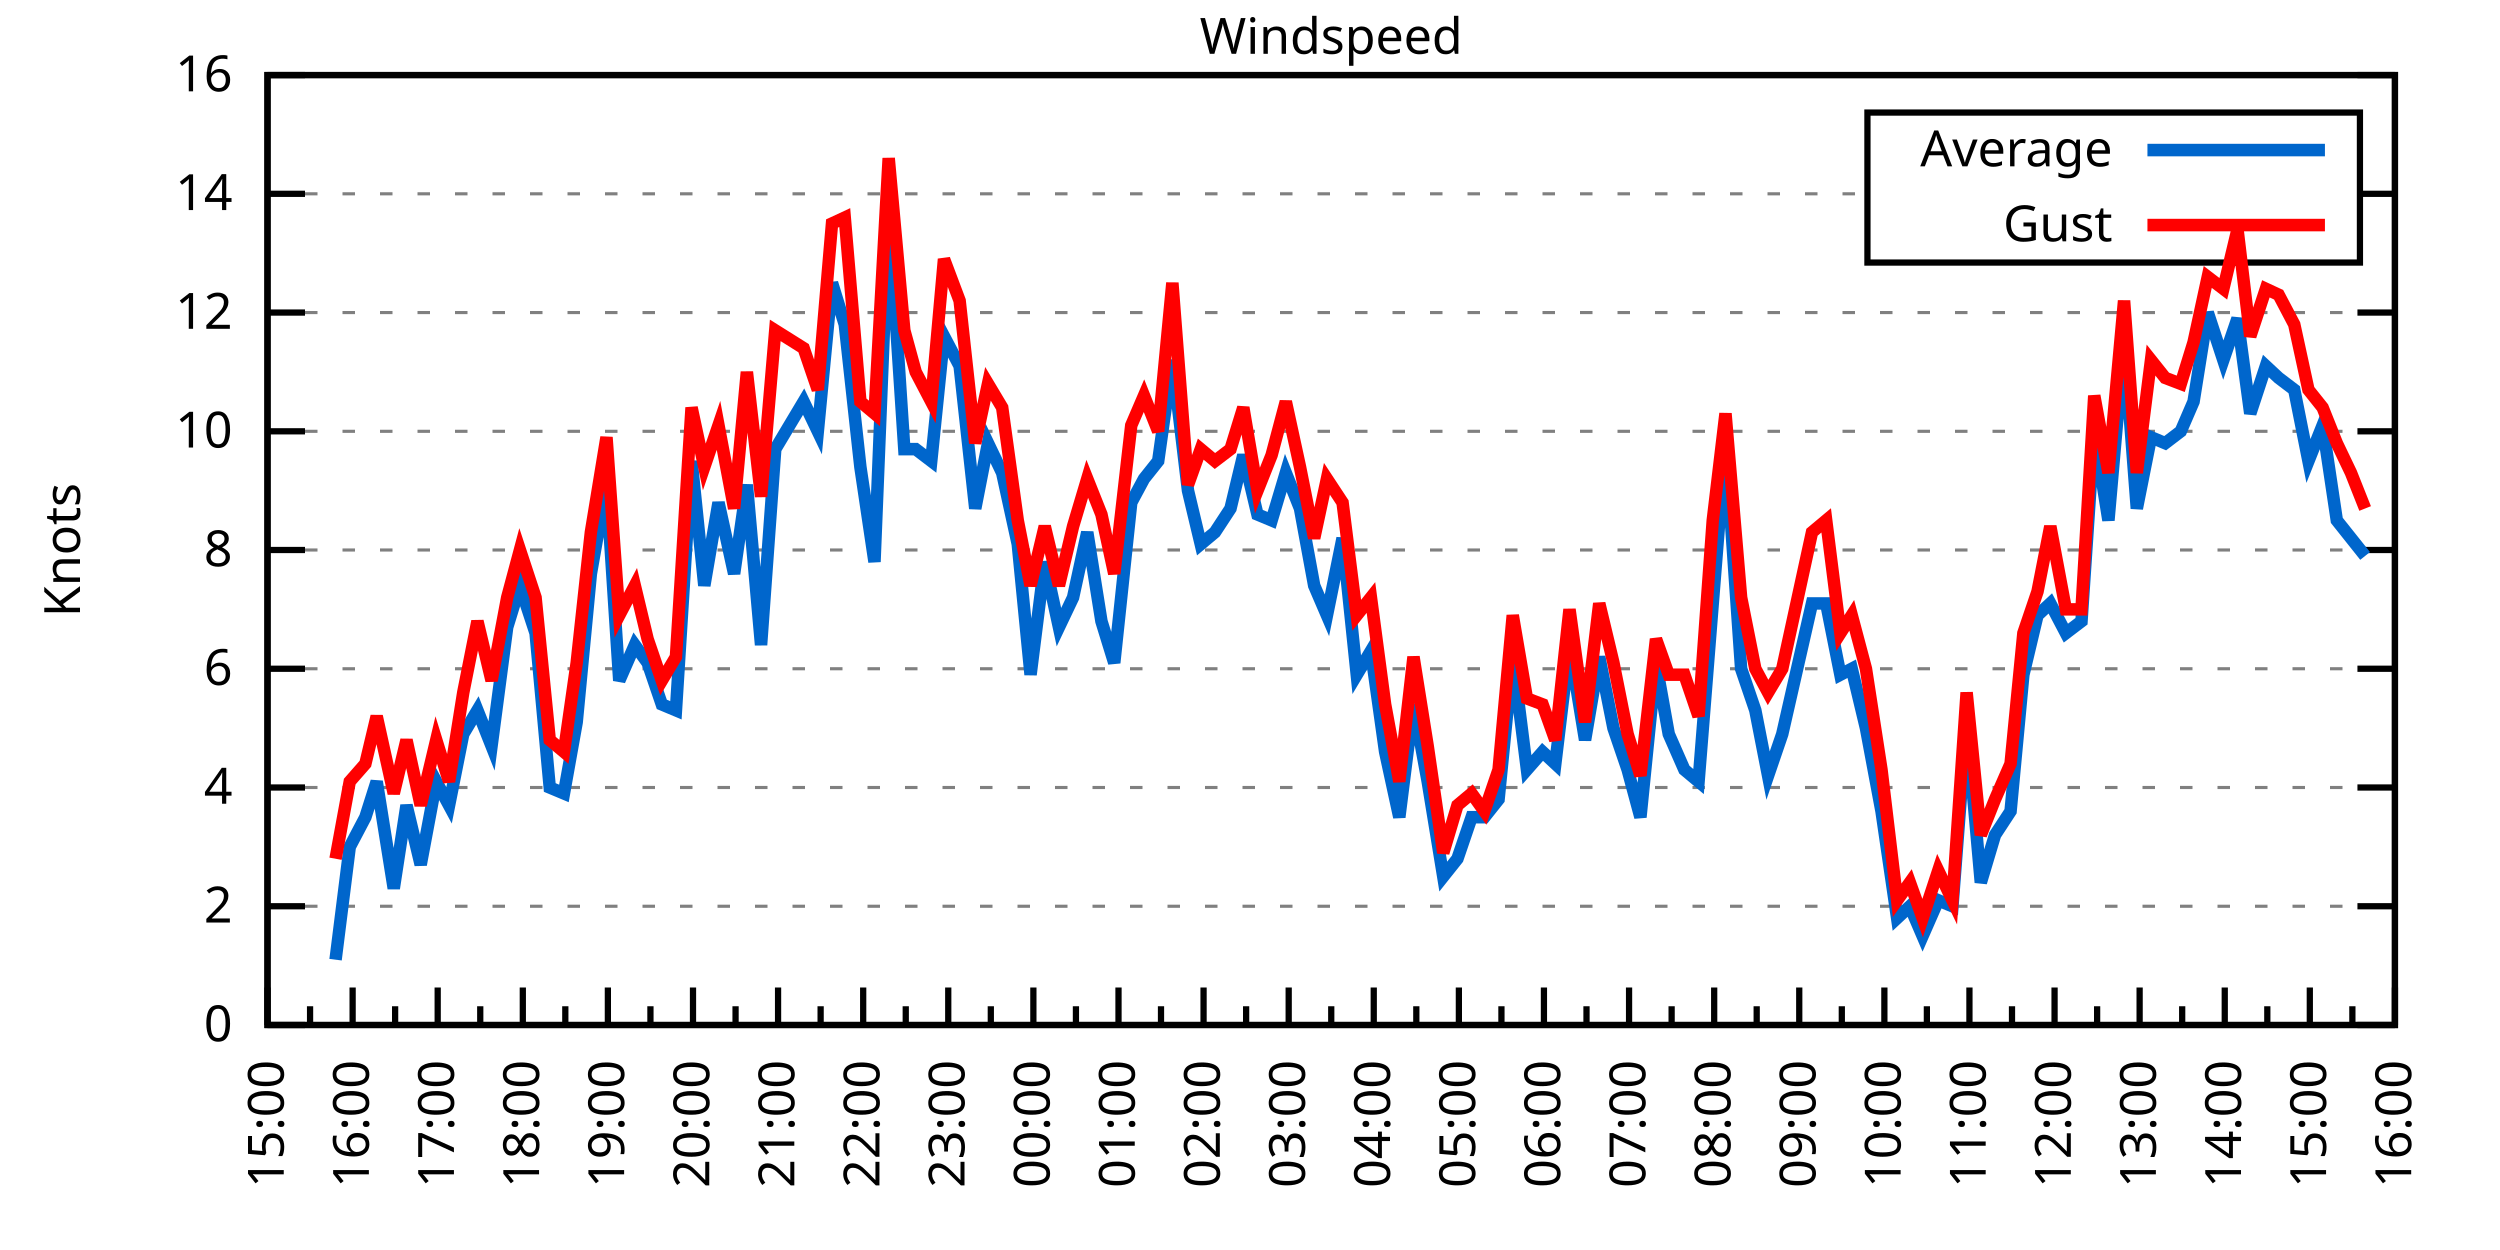
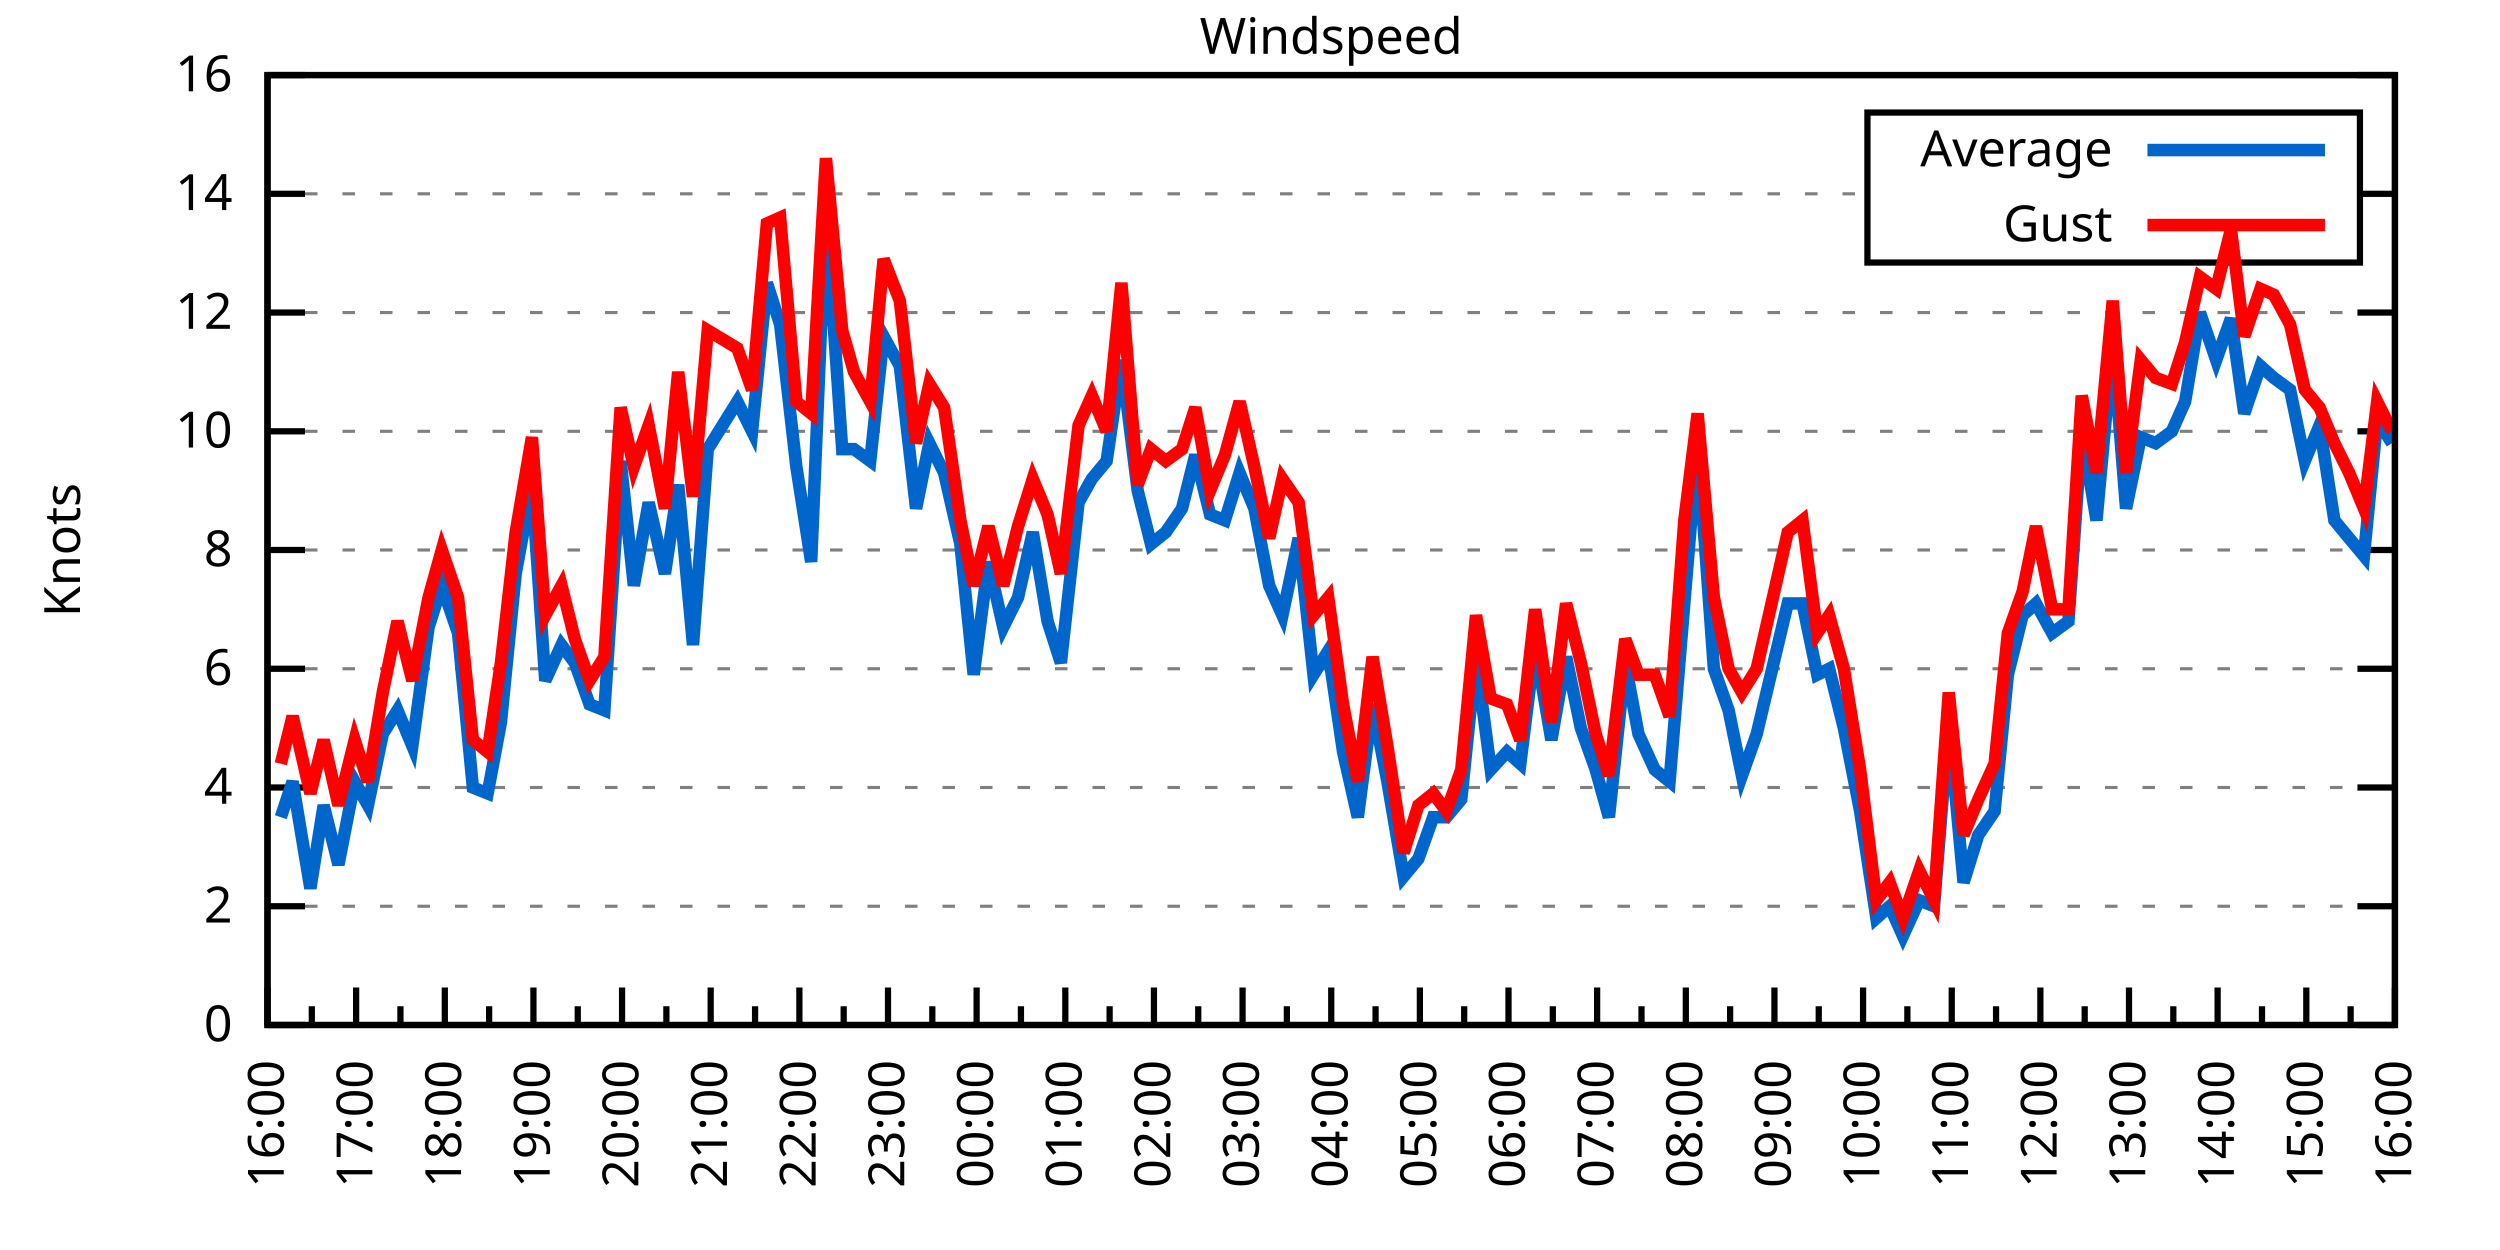
<svg xmlns="http://www.w3.org/2000/svg" xmlns:xlink="http://www.w3.org/1999/xlink" width="400" height="200" viewBox="0 0 400 200">
  <g id="gnuplot_canvas">
    <rect x="0" y="0" width="400" height="200" fill="none" />
    <defs>
      <circle id="gpDot" r="0.5" stroke-width="0.5" stroke="currentColor" />
      <path id="gpPt0" stroke-width="0.333" stroke="currentColor" d="M-1,0 h2 M0,-1 v2" />
      <path id="gpPt1" stroke-width="0.333" stroke="currentColor" d="M-1,-1 L1,1 M1,-1 L-1,1" />
      <path id="gpPt2" stroke-width="0.333" stroke="currentColor" d="M-1,0 L1,0 M0,-1 L0,1 M-1,-1 L1,1 M-1,1 L1,-1" />
      <rect id="gpPt3" stroke-width="0.333" stroke="currentColor" x="-1" y="-1" width="2" height="2" />
      <rect id="gpPt4" stroke-width="0.333" stroke="currentColor" fill="currentColor" x="-1" y="-1" width="2" height="2" />
      <circle id="gpPt5" stroke-width="0.333" stroke="currentColor" cx="0" cy="0" r="1" />
      <use xlink:href="#gpPt5" id="gpPt6" fill="currentColor" stroke="none" />
      <path id="gpPt7" stroke-width="0.333" stroke="currentColor" d="M0,-1.33 L-1.33,0.67 L1.33,0.67 z" />
      <use xlink:href="#gpPt7" id="gpPt8" fill="currentColor" stroke="none" />
      <use xlink:href="#gpPt7" id="gpPt9" stroke="currentColor" transform="rotate(180)" />
      <use xlink:href="#gpPt9" id="gpPt10" fill="currentColor" stroke="none" />
      <use xlink:href="#gpPt3" id="gpPt11" stroke="currentColor" transform="rotate(45)" />
      <use xlink:href="#gpPt11" id="gpPt12" fill="currentColor" stroke="none" />
      <path id="gpPt13" stroke-width="0.333" stroke="currentColor" d="M0,1.330 L1.265,0.411 L0.782,-1.067 L-0.782,-1.076 L-1.265,0.411 z" />
      <use xlink:href="#gpPt13" id="gpPt14" fill="currentColor" stroke="none" />
      <filter id="textbox" filterUnits="objectBoundingBox" x="0" y="0" height="1" width="1">
        <feFlood flood-color="white" flood-opacity="1" result="bgnd" />
        <feComposite in="SourceGraphic" in2="bgnd" operator="atop" />
      </filter>
      <filter id="greybox" filterUnits="objectBoundingBox" x="0" y="0" height="1" width="1">
        <feFlood flood-color="lightgrey" flood-opacity="1" result="grey" />
        <feComposite in="SourceGraphic" in2="grey" operator="atop" />
      </filter>
    </defs>
    <g fill="none" color="white" stroke="currentColor" stroke-width="1.00" stroke-linecap="butt" stroke-linejoin="miter">
</g>
    <g fill="none" color="black" stroke="currentColor" stroke-width="1.00" stroke-linecap="butt" stroke-linejoin="miter">
      <g stroke="none" shape-rendering="crispEdges">
        <polygon fill="rgb(255, 255, 255)" points="42.80,164.00 383.18,164.00 383.18,12.02 42.80,12.02 " />
      </g>
    </g>
    <g fill="none" color="black" stroke="currentColor" stroke-width="1.00" stroke-linecap="butt" stroke-linejoin="miter">
</g>
    <g fill="none" color="black" stroke="black" stroke-width="0.50" stroke-linecap="butt" stroke-linejoin="miter">
</g>
    <g fill="none" color="gray" stroke="currentColor" stroke-width="0.50" stroke-linecap="butt" stroke-linejoin="miter">
      <path stroke="gray" stroke-dasharray="2,4" class="gridline" d="M42.80,164.00 L383.19,164.00  " />
    </g>
    <g fill="none" color="gray" stroke="gray" stroke-width="1.00" stroke-linecap="butt" stroke-linejoin="miter">
</g>
    <g fill="none" color="black" stroke="currentColor" stroke-width="1.00" stroke-linecap="butt" stroke-linejoin="miter">
      <path stroke="black" d="M42.80,164.00 L48.80,164.00 M383.19,164.00 L377.19,164.00  " />
      <g transform="translate(37.20,166.60)" stroke="none" fill="black" font-family="Sans" font-size="8.00" text-anchor="end">
        <text>
          <tspan font-family="Sans"> 0</tspan>
        </text>
      </g>
    </g>
    <g fill="none" color="black" stroke="currentColor" stroke-width="1.00" stroke-linecap="butt" stroke-linejoin="miter">
</g>
    <g fill="none" color="black" stroke="black" stroke-width="0.50" stroke-linecap="butt" stroke-linejoin="miter">
</g>
    <g fill="none" color="gray" stroke="currentColor" stroke-width="0.50" stroke-linecap="butt" stroke-linejoin="miter">
      <path stroke="gray" stroke-dasharray="2,4" class="gridline" d="M42.80,145.00 L383.19,145.00  " />
    </g>
    <g fill="none" color="gray" stroke="gray" stroke-width="1.00" stroke-linecap="butt" stroke-linejoin="miter">
</g>
    <g fill="none" color="black" stroke="currentColor" stroke-width="1.00" stroke-linecap="butt" stroke-linejoin="miter">
      <path stroke="black" d="M42.80,145.00 L48.80,145.00 M383.19,145.00 L377.19,145.00  " />
      <g transform="translate(37.20,147.60)" stroke="none" fill="black" font-family="Sans" font-size="8.00" text-anchor="end">
        <text>
          <tspan font-family="Sans"> 2</tspan>
        </text>
      </g>
    </g>
    <g fill="none" color="black" stroke="currentColor" stroke-width="1.00" stroke-linecap="butt" stroke-linejoin="miter">
</g>
    <g fill="none" color="black" stroke="black" stroke-width="0.50" stroke-linecap="butt" stroke-linejoin="miter">
</g>
    <g fill="none" color="gray" stroke="currentColor" stroke-width="0.50" stroke-linecap="butt" stroke-linejoin="miter">
      <path stroke="gray" stroke-dasharray="2,4" class="gridline" d="M42.80,126.00 L383.19,126.00  " />
    </g>
    <g fill="none" color="gray" stroke="gray" stroke-width="1.00" stroke-linecap="butt" stroke-linejoin="miter">
</g>
    <g fill="none" color="black" stroke="currentColor" stroke-width="1.00" stroke-linecap="butt" stroke-linejoin="miter">
      <path stroke="black" d="M42.80,126.00 L48.80,126.00 M383.19,126.00 L377.19,126.00  " />
      <g transform="translate(37.20,128.60)" stroke="none" fill="black" font-family="Sans" font-size="8.00" text-anchor="end">
        <text>
          <tspan font-family="Sans"> 4</tspan>
        </text>
      </g>
    </g>
    <g fill="none" color="black" stroke="currentColor" stroke-width="1.00" stroke-linecap="butt" stroke-linejoin="miter">
</g>
    <g fill="none" color="black" stroke="black" stroke-width="0.50" stroke-linecap="butt" stroke-linejoin="miter">
</g>
    <g fill="none" color="gray" stroke="currentColor" stroke-width="0.50" stroke-linecap="butt" stroke-linejoin="miter">
      <path stroke="gray" stroke-dasharray="2,4" class="gridline" d="M42.80,107.00 L383.19,107.00  " />
    </g>
    <g fill="none" color="gray" stroke="gray" stroke-width="1.00" stroke-linecap="butt" stroke-linejoin="miter">
</g>
    <g fill="none" color="black" stroke="currentColor" stroke-width="1.00" stroke-linecap="butt" stroke-linejoin="miter">
      <path stroke="black" d="M42.80,107.00 L48.80,107.00 M383.19,107.00 L377.19,107.00  " />
      <g transform="translate(37.20,109.60)" stroke="none" fill="black" font-family="Sans" font-size="8.00" text-anchor="end">
        <text>
          <tspan font-family="Sans"> 6</tspan>
        </text>
      </g>
    </g>
    <g fill="none" color="black" stroke="currentColor" stroke-width="1.00" stroke-linecap="butt" stroke-linejoin="miter">
</g>
    <g fill="none" color="black" stroke="black" stroke-width="0.50" stroke-linecap="butt" stroke-linejoin="miter">
</g>
    <g fill="none" color="gray" stroke="currentColor" stroke-width="0.50" stroke-linecap="butt" stroke-linejoin="miter">
      <path stroke="gray" stroke-dasharray="2,4" class="gridline" d="M42.80,88.00 L383.19,88.00  " />
    </g>
    <g fill="none" color="gray" stroke="gray" stroke-width="1.00" stroke-linecap="butt" stroke-linejoin="miter">
</g>
    <g fill="none" color="black" stroke="currentColor" stroke-width="1.00" stroke-linecap="butt" stroke-linejoin="miter">
      <path stroke="black" d="M42.80,88.00 L48.80,88.00 M383.19,88.00 L377.19,88.00  " />
      <g transform="translate(37.20,90.60)" stroke="none" fill="black" font-family="Sans" font-size="8.00" text-anchor="end">
        <text>
          <tspan font-family="Sans"> 8</tspan>
        </text>
      </g>
    </g>
    <g fill="none" color="black" stroke="currentColor" stroke-width="1.00" stroke-linecap="butt" stroke-linejoin="miter">
</g>
    <g fill="none" color="black" stroke="black" stroke-width="0.50" stroke-linecap="butt" stroke-linejoin="miter">
</g>
    <g fill="none" color="gray" stroke="currentColor" stroke-width="0.50" stroke-linecap="butt" stroke-linejoin="miter">
      <path stroke="gray" stroke-dasharray="2,4" class="gridline" d="M42.80,69.01 L383.19,69.01  " />
    </g>
    <g fill="none" color="gray" stroke="gray" stroke-width="1.00" stroke-linecap="butt" stroke-linejoin="miter">
</g>
    <g fill="none" color="black" stroke="currentColor" stroke-width="1.00" stroke-linecap="butt" stroke-linejoin="miter">
      <path stroke="black" d="M42.80,69.01 L48.80,69.01 M383.19,69.01 L377.19,69.01  " />
      <g transform="translate(37.20,71.61)" stroke="none" fill="black" font-family="Sans" font-size="8.00" text-anchor="end">
        <text>
          <tspan font-family="Sans"> 10</tspan>
        </text>
      </g>
    </g>
    <g fill="none" color="black" stroke="currentColor" stroke-width="1.00" stroke-linecap="butt" stroke-linejoin="miter">
</g>
    <g fill="none" color="black" stroke="black" stroke-width="0.50" stroke-linecap="butt" stroke-linejoin="miter">
</g>
    <g fill="none" color="gray" stroke="currentColor" stroke-width="0.50" stroke-linecap="butt" stroke-linejoin="miter">
      <path stroke="gray" stroke-dasharray="2,4" class="gridline" d="M42.80,50.01 L383.19,50.01  " />
    </g>
    <g fill="none" color="gray" stroke="gray" stroke-width="1.00" stroke-linecap="butt" stroke-linejoin="miter">
</g>
    <g fill="none" color="black" stroke="currentColor" stroke-width="1.00" stroke-linecap="butt" stroke-linejoin="miter">
      <path stroke="black" d="M42.80,50.01 L48.80,50.01 M383.19,50.01 L377.19,50.01  " />
      <g transform="translate(37.20,52.61)" stroke="none" fill="black" font-family="Sans" font-size="8.00" text-anchor="end">
        <text>
          <tspan font-family="Sans"> 12</tspan>
        </text>
      </g>
    </g>
    <g fill="none" color="black" stroke="currentColor" stroke-width="1.00" stroke-linecap="butt" stroke-linejoin="miter">
</g>
    <g fill="none" color="black" stroke="black" stroke-width="0.50" stroke-linecap="butt" stroke-linejoin="miter">
</g>
    <g fill="none" color="gray" stroke="currentColor" stroke-width="0.50" stroke-linecap="butt" stroke-linejoin="miter">
      <path stroke="gray" stroke-dasharray="2,4" class="gridline" d="M42.80,31.01 L298.79,31.01 M377.59,31.01 L383.19,31.01  " />
    </g>
    <g fill="none" color="gray" stroke="gray" stroke-width="1.00" stroke-linecap="butt" stroke-linejoin="miter">
</g>
    <g fill="none" color="black" stroke="currentColor" stroke-width="1.00" stroke-linecap="butt" stroke-linejoin="miter">
      <path stroke="black" d="M42.80,31.01 L48.80,31.01 M383.19,31.01 L377.19,31.01  " />
      <g transform="translate(37.20,33.61)" stroke="none" fill="black" font-family="Sans" font-size="8.00" text-anchor="end">
        <text>
          <tspan font-family="Sans"> 14</tspan>
        </text>
      </g>
    </g>
    <g fill="none" color="black" stroke="currentColor" stroke-width="1.00" stroke-linecap="butt" stroke-linejoin="miter">
</g>
    <g fill="none" color="black" stroke="black" stroke-width="0.50" stroke-linecap="butt" stroke-linejoin="miter">
</g>
    <g fill="none" color="gray" stroke="currentColor" stroke-width="0.50" stroke-linecap="butt" stroke-linejoin="miter">
      <path stroke="gray" stroke-dasharray="2,4" class="gridline" d="M42.80,12.01 L383.19,12.01  " />
    </g>
    <g fill="none" color="gray" stroke="gray" stroke-width="1.00" stroke-linecap="butt" stroke-linejoin="miter">
</g>
    <g fill="none" color="black" stroke="currentColor" stroke-width="1.00" stroke-linecap="butt" stroke-linejoin="miter">
      <path stroke="black" d="M42.80,12.01 L48.80,12.01 M383.19,12.01 L377.19,12.01  " />
      <g transform="translate(37.20,14.61)" stroke="none" fill="black" font-family="Sans" font-size="8.00" text-anchor="end">
        <text>
          <tspan font-family="Sans"> 16</tspan>
        </text>
      </g>
    </g>
    <g fill="none" color="black" stroke="currentColor" stroke-width="1.00" stroke-linecap="butt" stroke-linejoin="miter">
      <path stroke="black" d="M42.80,164.00 L42.80,158.00  " />
      <g transform="translate(45.40,169.60) rotate(270)" stroke="none" fill="black" font-family="Sans" font-size="8.00" text-anchor="end">
        <text>
+           <tspan font-family="Sans">16:00</tspan>
+         </text>
+       </g>
+     </g>
+     <g fill="none" color="black" stroke="currentColor" stroke-width="1.00" stroke-linecap="butt" stroke-linejoin="miter">
+       <path stroke="black" d="M49.89,164.00 L49.89,161.00 M56.98,164.00 L56.98,158.00  " />
+       <g transform="translate(59.58,169.60) rotate(270)" stroke="none" fill="black" font-family="Sans" font-size="8.00" text-anchor="end">
+         <text>
+           <tspan font-family="Sans">17:00</tspan>
+         </text>
+       </g>
+     </g>
+     <g fill="none" color="black" stroke="currentColor" stroke-width="1.00" stroke-linecap="butt" stroke-linejoin="miter">
+       <path stroke="black" d="M64.07,164.00 L64.07,161.00 M71.17,164.00 L71.17,158.00  " />
+       <g transform="translate(73.77,169.60) rotate(270)" stroke="none" fill="black" font-family="Sans" font-size="8.00" text-anchor="end">
+         <text>
+           <tspan font-family="Sans">18:00</tspan>
+         </text>
+       </g>
+     </g>
+     <g fill="none" color="black" stroke="currentColor" stroke-width="1.00" stroke-linecap="butt" stroke-linejoin="miter">
+       <path stroke="black" d="M78.26,164.00 L78.26,161.00 M85.35,164.00 L85.35,158.00  " />
+       <g transform="translate(87.95,169.60) rotate(270)" stroke="none" fill="black" font-family="Sans" font-size="8.00" text-anchor="end">
+         <text>
+           <tspan font-family="Sans">19:00</tspan>
+         </text>
+       </g>
+     </g>
+     <g fill="none" color="black" stroke="currentColor" stroke-width="1.00" stroke-linecap="butt" stroke-linejoin="miter">
+       <path stroke="black" d="M92.44,164.00 L92.44,161.00 M99.53,164.00 L99.53,158.00  " />
+       <g transform="translate(102.13,169.60) rotate(270)" stroke="none" fill="black" font-family="Sans" font-size="8.00" text-anchor="end">
+         <text>
+           <tspan font-family="Sans">20:00</tspan>
+         </text>
+       </g>
+     </g>
+     <g fill="none" color="black" stroke="currentColor" stroke-width="1.00" stroke-linecap="butt" stroke-linejoin="miter">
+       <path stroke="black" d="M106.62,164.00 L106.62,161.00 M113.71,164.00 L113.71,158.00  " />
+       <g transform="translate(116.31,169.60) rotate(270)" stroke="none" fill="black" font-family="Sans" font-size="8.00" text-anchor="end">
+         <text>
+           <tspan font-family="Sans">21:00</tspan>
+         </text>
+       </g>
+     </g>
+     <g fill="none" color="black" stroke="currentColor" stroke-width="1.00" stroke-linecap="butt" stroke-linejoin="miter">
+       <path stroke="black" d="M120.81,164.00 L120.81,161.00 M127.90,164.00 L127.90,158.00  " />
+       <g transform="translate(130.50,169.60) rotate(270)" stroke="none" fill="black" font-family="Sans" font-size="8.00" text-anchor="end">
+         <text>
+           <tspan font-family="Sans">22:00</tspan>
+         </text>
+       </g>
+     </g>
+     <g fill="none" color="black" stroke="currentColor" stroke-width="1.00" stroke-linecap="butt" stroke-linejoin="miter">
+       <path stroke="black" d="M134.99,164.00 L134.99,161.00 M142.08,164.00 L142.08,158.00  " />
+       <g transform="translate(144.68,169.60) rotate(270)" stroke="none" fill="black" font-family="Sans" font-size="8.00" text-anchor="end">
+         <text>
+           <tspan font-family="Sans">23:00</tspan>
+         </text>
+       </g>
+     </g>
+     <g fill="none" color="black" stroke="currentColor" stroke-width="1.00" stroke-linecap="butt" stroke-linejoin="miter">
+       <path stroke="black" d="M149.17,164.00 L149.17,161.00 M156.26,164.00 L156.26,158.00  " />
+       <g transform="translate(158.86,169.60) rotate(270)" stroke="none" fill="black" font-family="Sans" font-size="8.00" text-anchor="end">
+         <text>
+           <tspan font-family="Sans">00:00</tspan>
+         </text>
+       </g>
+     </g>
+     <g fill="none" color="black" stroke="currentColor" stroke-width="1.00" stroke-linecap="butt" stroke-linejoin="miter">
+       <path stroke="black" d="M163.35,164.00 L163.35,161.00 M170.45,164.00 L170.45,158.00  " />
+       <g transform="translate(173.05,169.60) rotate(270)" stroke="none" fill="black" font-family="Sans" font-size="8.00" text-anchor="end">
+         <text>
+           <tspan font-family="Sans">01:00</tspan>
+         </text>
+       </g>
+     </g>
+     <g fill="none" color="black" stroke="currentColor" stroke-width="1.00" stroke-linecap="butt" stroke-linejoin="miter">
+       <path stroke="black" d="M177.54,164.00 L177.54,161.00 M184.63,164.00 L184.63,158.00  " />
+       <g transform="translate(187.23,169.60) rotate(270)" stroke="none" fill="black" font-family="Sans" font-size="8.00" text-anchor="end">
+         <text>
+           <tspan font-family="Sans">02:00</tspan>
+         </text>
+       </g>
+     </g>
+     <g fill="none" color="black" stroke="currentColor" stroke-width="1.00" stroke-linecap="butt" stroke-linejoin="miter">
+       <path stroke="black" d="M191.72,164.00 L191.72,161.00 M198.81,164.00 L198.81,158.00  " />
+       <g transform="translate(201.41,169.60) rotate(270)" stroke="none" fill="black" font-family="Sans" font-size="8.00" text-anchor="end">
+         <text>
+           <tspan font-family="Sans">03:00</tspan>
+         </text>
+       </g>
+     </g>
+     <g fill="none" color="black" stroke="currentColor" stroke-width="1.00" stroke-linecap="butt" stroke-linejoin="miter">
+       <path stroke="black" d="M205.90,164.00 L205.90,161.00 M213.00,164.00 L213.00,158.00  " />
+       <g transform="translate(215.60,169.60) rotate(270)" stroke="none" fill="black" font-family="Sans" font-size="8.00" text-anchor="end">
+         <text>
+           <tspan font-family="Sans">04:00</tspan>
+         </text>
+       </g>
+     </g>
+     <g fill="none" color="black" stroke="currentColor" stroke-width="1.00" stroke-linecap="butt" stroke-linejoin="miter">
+       <path stroke="black" d="M220.09,164.00 L220.09,161.00 M227.18,164.00 L227.18,158.00  " />
+       <g transform="translate(229.78,169.60) rotate(270)" stroke="none" fill="black" font-family="Sans" font-size="8.00" text-anchor="end">
+         <text>
+           <tspan font-family="Sans">05:00</tspan>
+         </text>
+       </g>
+     </g>
+     <g fill="none" color="black" stroke="currentColor" stroke-width="1.00" stroke-linecap="butt" stroke-linejoin="miter">
+       <path stroke="black" d="M234.27,164.00 L234.27,161.00 M241.36,164.00 L241.36,158.00  " />
+       <g transform="translate(243.96,169.60) rotate(270)" stroke="none" fill="black" font-family="Sans" font-size="8.00" text-anchor="end">
+         <text>
+           <tspan font-family="Sans">06:00</tspan>
+         </text>
+       </g>
+     </g>
+     <g fill="none" color="black" stroke="currentColor" stroke-width="1.00" stroke-linecap="butt" stroke-linejoin="miter">
+       <path stroke="black" d="M248.45,164.00 L248.45,161.00 M255.54,164.00 L255.54,158.00  " />
+       <g transform="translate(258.14,169.60) rotate(270)" stroke="none" fill="black" font-family="Sans" font-size="8.00" text-anchor="end">
+         <text>
+           <tspan font-family="Sans">07:00</tspan>
+         </text>
+       </g>
+     </g>
+     <g fill="none" color="black" stroke="currentColor" stroke-width="1.00" stroke-linecap="butt" stroke-linejoin="miter">
+       <path stroke="black" d="M262.64,164.00 L262.64,161.00 M269.73,164.00 L269.73,158.00  " />
+       <g transform="translate(272.33,169.60) rotate(270)" stroke="none" fill="black" font-family="Sans" font-size="8.00" text-anchor="end">
+         <text>
+           <tspan font-family="Sans">08:00</tspan>
+         </text>
+       </g>
+     </g>
+     <g fill="none" color="black" stroke="currentColor" stroke-width="1.00" stroke-linecap="butt" stroke-linejoin="miter">
+       <path stroke="black" d="M276.82,164.00 L276.82,161.00 M283.91,164.00 L283.91,158.00  " />
+       <g transform="translate(286.51,169.60) rotate(270)" stroke="none" fill="black" font-family="Sans" font-size="8.00" text-anchor="end">
+         <text>
+           <tspan font-family="Sans">09:00</tspan>
+         </text>
+       </g>
+     </g>
+     <g fill="none" color="black" stroke="currentColor" stroke-width="1.00" stroke-linecap="butt" stroke-linejoin="miter">
+       <path stroke="black" d="M291.00,164.00 L291.00,161.00 M298.09,164.00 L298.09,158.00  " />
+       <g transform="translate(300.69,169.60) rotate(270)" stroke="none" fill="black" font-family="Sans" font-size="8.00" text-anchor="end">
+         <text>
+           <tspan font-family="Sans">10:00</tspan>
+         </text>
+       </g>
+     </g>
+     <g fill="none" color="black" stroke="currentColor" stroke-width="1.00" stroke-linecap="butt" stroke-linejoin="miter">
+       <path stroke="black" d="M305.18,164.00 L305.18,161.00 M312.28,164.00 L312.28,158.00  " />
+       <g transform="translate(314.88,169.60) rotate(270)" stroke="none" fill="black" font-family="Sans" font-size="8.00" text-anchor="end">
+         <text>
+           <tspan font-family="Sans">11:00</tspan>
+         </text>
+       </g>
+     </g>
+     <g fill="none" color="black" stroke="currentColor" stroke-width="1.00" stroke-linecap="butt" stroke-linejoin="miter">
+       <path stroke="black" d="M319.37,164.00 L319.37,161.00 M326.46,164.00 L326.46,158.00  " />
+       <g transform="translate(329.06,169.60) rotate(270)" stroke="none" fill="black" font-family="Sans" font-size="8.00" text-anchor="end">
+         <text>
+           <tspan font-family="Sans">12:00</tspan>
+         </text>
+       </g>
+     </g>
+     <g fill="none" color="black" stroke="currentColor" stroke-width="1.00" stroke-linecap="butt" stroke-linejoin="miter">
+       <path stroke="black" d="M333.55,164.00 L333.55,161.00 M340.64,164.00 L340.64,158.00  " />
+       <g transform="translate(343.24,169.60) rotate(270)" stroke="none" fill="black" font-family="Sans" font-size="8.00" text-anchor="end">
+         <text>
+           <tspan font-family="Sans">13:00</tspan>
+         </text>
+       </g>
+     </g>
+     <g fill="none" color="black" stroke="currentColor" stroke-width="1.00" stroke-linecap="butt" stroke-linejoin="miter">
+       <path stroke="black" d="M347.73,164.00 L347.73,161.00 M354.82,164.00 L354.82,158.00  " />
+       <g transform="translate(357.42,169.60) rotate(270)" stroke="none" fill="black" font-family="Sans" font-size="8.00" text-anchor="end">
+         <text>
+           <tspan font-family="Sans">14:00</tspan>
+         </text>
+       </g>
+     </g>
+     <g fill="none" color="black" stroke="currentColor" stroke-width="1.00" stroke-linecap="butt" stroke-linejoin="miter">
+       <path stroke="black" d="M361.92,164.00 L361.92,161.00 M369.01,164.00 L369.01,158.00  " />
+       <g transform="translate(371.61,169.60) rotate(270)" stroke="none" fill="black" font-family="Sans" font-size="8.00" text-anchor="end">
+         <text>
          <tspan font-family="Sans">15:00</tspan>
        </text>
      </g>
    </g>
    <g fill="none" color="black" stroke="currentColor" stroke-width="1.00" stroke-linecap="butt" stroke-linejoin="miter">
-       <path stroke="black" d="M49.61,164.00 L49.61,161.00 M56.42,164.00 L56.42,158.00  " />
-       <g transform="translate(59.02,169.60) rotate(270)" stroke="none" fill="black" font-family="Sans" font-size="8.00" text-anchor="end">
-         <text>
-           <tspan font-family="Sans">16:00</tspan>
-         </text>
-       </g>
-     </g>
-     <g fill="none" color="black" stroke="currentColor" stroke-width="1.00" stroke-linecap="butt" stroke-linejoin="miter">
-       <path stroke="black" d="M63.22,164.00 L63.22,161.00 M70.03,164.00 L70.03,158.00  " />
-       <g transform="translate(72.63,169.60) rotate(270)" stroke="none" fill="black" font-family="Sans" font-size="8.00" text-anchor="end">
-         <text>
-           <tspan font-family="Sans">17:00</tspan>
-         </text>
-       </g>
-     </g>
-     <g fill="none" color="black" stroke="currentColor" stroke-width="1.00" stroke-linecap="butt" stroke-linejoin="miter">
-       <path stroke="black" d="M76.84,164.00 L76.84,161.00 M83.65,164.00 L83.65,158.00  " />
-       <g transform="translate(86.25,169.60) rotate(270)" stroke="none" fill="black" font-family="Sans" font-size="8.00" text-anchor="end">
-         <text>
-           <tspan font-family="Sans">18:00</tspan>
-         </text>
-       </g>
-     </g>
-     <g fill="none" color="black" stroke="currentColor" stroke-width="1.00" stroke-linecap="butt" stroke-linejoin="miter">
-       <path stroke="black" d="M90.45,164.00 L90.45,161.00 M97.26,164.00 L97.26,158.00  " />
-       <g transform="translate(99.86,169.60) rotate(270)" stroke="none" fill="black" font-family="Sans" font-size="8.00" text-anchor="end">
-         <text>
-           <tspan font-family="Sans">19:00</tspan>
-         </text>
-       </g>
-     </g>
-     <g fill="none" color="black" stroke="currentColor" stroke-width="1.00" stroke-linecap="butt" stroke-linejoin="miter">
-       <path stroke="black" d="M104.07,164.00 L104.07,161.00 M110.88,164.00 L110.88,158.00  " />
-       <g transform="translate(113.48,169.60) rotate(270)" stroke="none" fill="black" font-family="Sans" font-size="8.00" text-anchor="end">
-         <text>
-           <tspan font-family="Sans">20:00</tspan>
-         </text>
-       </g>
-     </g>
-     <g fill="none" color="black" stroke="currentColor" stroke-width="1.00" stroke-linecap="butt" stroke-linejoin="miter">
-       <path stroke="black" d="M117.69,164.00 L117.69,161.00 M124.49,164.00 L124.49,158.00  " />
-       <g transform="translate(127.09,169.60) rotate(270)" stroke="none" fill="black" font-family="Sans" font-size="8.00" text-anchor="end">
-         <text>
-           <tspan font-family="Sans">21:00</tspan>
-         </text>
-       </g>
-     </g>
-     <g fill="none" color="black" stroke="currentColor" stroke-width="1.00" stroke-linecap="butt" stroke-linejoin="miter">
-       <path stroke="black" d="M131.30,164.00 L131.30,161.00 M138.11,164.00 L138.11,158.00  " />
-       <g transform="translate(140.71,169.60) rotate(270)" stroke="none" fill="black" font-family="Sans" font-size="8.00" text-anchor="end">
-         <text>
-           <tspan font-family="Sans">22:00</tspan>
-         </text>
-       </g>
-     </g>
-     <g fill="none" color="black" stroke="currentColor" stroke-width="1.00" stroke-linecap="butt" stroke-linejoin="miter">
-       <path stroke="black" d="M144.92,164.00 L144.92,161.00 M151.72,164.00 L151.72,158.00  " />
-       <g transform="translate(154.32,169.60) rotate(270)" stroke="none" fill="black" font-family="Sans" font-size="8.00" text-anchor="end">
-         <text>
-           <tspan font-family="Sans">23:00</tspan>
-         </text>
-       </g>
-     </g>
-     <g fill="none" color="black" stroke="currentColor" stroke-width="1.00" stroke-linecap="butt" stroke-linejoin="miter">
-       <path stroke="black" d="M158.53,164.00 L158.53,161.00 M165.34,164.00 L165.34,158.00  " />
-       <g transform="translate(167.94,169.60) rotate(270)" stroke="none" fill="black" font-family="Sans" font-size="8.00" text-anchor="end">
-         <text>
-           <tspan font-family="Sans">00:00</tspan>
-         </text>
-       </g>
-     </g>
-     <g fill="none" color="black" stroke="currentColor" stroke-width="1.00" stroke-linecap="butt" stroke-linejoin="miter">
-       <path stroke="black" d="M172.15,164.00 L172.15,161.00 M178.96,164.00 L178.96,158.00  " />
-       <g transform="translate(181.56,169.60) rotate(270)" stroke="none" fill="black" font-family="Sans" font-size="8.00" text-anchor="end">
-         <text>
-           <tspan font-family="Sans">01:00</tspan>
-         </text>
-       </g>
-     </g>
-     <g fill="none" color="black" stroke="currentColor" stroke-width="1.00" stroke-linecap="butt" stroke-linejoin="miter">
-       <path stroke="black" d="M185.76,164.00 L185.76,161.00 M192.57,164.00 L192.57,158.00  " />
-       <g transform="translate(195.17,169.60) rotate(270)" stroke="none" fill="black" font-family="Sans" font-size="8.00" text-anchor="end">
-         <text>
-           <tspan font-family="Sans">02:00</tspan>
-         </text>
-       </g>
-     </g>
-     <g fill="none" color="black" stroke="currentColor" stroke-width="1.00" stroke-linecap="butt" stroke-linejoin="miter">
-       <path stroke="black" d="M199.38,164.00 L199.38,161.00 M206.19,164.00 L206.19,158.00  " />
-       <g transform="translate(208.79,169.60) rotate(270)" stroke="none" fill="black" font-family="Sans" font-size="8.00" text-anchor="end">
-         <text>
-           <tspan font-family="Sans">03:00</tspan>
-         </text>
-       </g>
-     </g>
-     <g fill="none" color="black" stroke="currentColor" stroke-width="1.00" stroke-linecap="butt" stroke-linejoin="miter">
-       <path stroke="black" d="M213.00,164.00 L213.00,161.00 M219.80,164.00 L219.80,158.00  " />
-       <g transform="translate(222.40,169.60) rotate(270)" stroke="none" fill="black" font-family="Sans" font-size="8.00" text-anchor="end">
-         <text>
-           <tspan font-family="Sans">04:00</tspan>
-         </text>
-       </g>
-     </g>
-     <g fill="none" color="black" stroke="currentColor" stroke-width="1.00" stroke-linecap="butt" stroke-linejoin="miter">
-       <path stroke="black" d="M226.61,164.00 L226.61,161.00 M233.42,164.00 L233.42,158.00  " />
-       <g transform="translate(236.02,169.60) rotate(270)" stroke="none" fill="black" font-family="Sans" font-size="8.00" text-anchor="end">
-         <text>
-           <tspan font-family="Sans">05:00</tspan>
-         </text>
-       </g>
-     </g>
-     <g fill="none" color="black" stroke="currentColor" stroke-width="1.00" stroke-linecap="butt" stroke-linejoin="miter">
-       <path stroke="black" d="M240.23,164.00 L240.23,161.00 M247.03,164.00 L247.03,158.00  " />
-       <g transform="translate(249.63,169.60) rotate(270)" stroke="none" fill="black" font-family="Sans" font-size="8.00" text-anchor="end">
-         <text>
-           <tspan font-family="Sans">06:00</tspan>
-         </text>
-       </g>
-     </g>
-     <g fill="none" color="black" stroke="currentColor" stroke-width="1.00" stroke-linecap="butt" stroke-linejoin="miter">
-       <path stroke="black" d="M253.84,164.00 L253.84,161.00 M260.65,164.00 L260.65,158.00  " />
-       <g transform="translate(263.25,169.60) rotate(270)" stroke="none" fill="black" font-family="Sans" font-size="8.00" text-anchor="end">
-         <text>
-           <tspan font-family="Sans">07:00</tspan>
-         </text>
-       </g>
-     </g>
-     <g fill="none" color="black" stroke="currentColor" stroke-width="1.00" stroke-linecap="butt" stroke-linejoin="miter">
-       <path stroke="black" d="M267.46,164.00 L267.46,161.00 M274.27,164.00 L274.27,158.00  " />
-       <g transform="translate(276.87,169.60) rotate(270)" stroke="none" fill="black" font-family="Sans" font-size="8.00" text-anchor="end">
-         <text>
-           <tspan font-family="Sans">08:00</tspan>
-         </text>
-       </g>
-     </g>
-     <g fill="none" color="black" stroke="currentColor" stroke-width="1.00" stroke-linecap="butt" stroke-linejoin="miter">
-       <path stroke="black" d="M281.07,164.00 L281.07,161.00 M287.88,164.00 L287.88,158.00  " />
-       <g transform="translate(290.48,169.60) rotate(270)" stroke="none" fill="black" font-family="Sans" font-size="8.00" text-anchor="end">
-         <text>
-           <tspan font-family="Sans">09:00</tspan>
-         </text>
-       </g>
-     </g>
-     <g fill="none" color="black" stroke="currentColor" stroke-width="1.00" stroke-linecap="butt" stroke-linejoin="miter">
-       <path stroke="black" d="M294.69,164.00 L294.69,161.00 M301.50,164.00 L301.50,158.00  " />
-       <g transform="translate(304.10,169.60) rotate(270)" stroke="none" fill="black" font-family="Sans" font-size="8.00" text-anchor="end">
-         <text>
-           <tspan font-family="Sans">10:00</tspan>
-         </text>
-       </g>
-     </g>
-     <g fill="none" color="black" stroke="currentColor" stroke-width="1.00" stroke-linecap="butt" stroke-linejoin="miter">
-       <path stroke="black" d="M308.30,164.00 L308.30,161.00 M315.11,164.00 L315.11,158.00  " />
-       <g transform="translate(317.71,169.60) rotate(270)" stroke="none" fill="black" font-family="Sans" font-size="8.00" text-anchor="end">
-         <text>
-           <tspan font-family="Sans">11:00</tspan>
-         </text>
-       </g>
-     </g>
-     <g fill="none" color="black" stroke="currentColor" stroke-width="1.00" stroke-linecap="butt" stroke-linejoin="miter">
-       <path stroke="black" d="M321.92,164.00 L321.92,161.00 M328.73,164.00 L328.73,158.00  " />
-       <g transform="translate(331.33,169.60) rotate(270)" stroke="none" fill="black" font-family="Sans" font-size="8.00" text-anchor="end">
-         <text>
-           <tspan font-family="Sans">12:00</tspan>
-         </text>
-       </g>
-     </g>
-     <g fill="none" color="black" stroke="currentColor" stroke-width="1.00" stroke-linecap="butt" stroke-linejoin="miter">
-       <path stroke="black" d="M335.54,164.00 L335.54,161.00 M342.34,164.00 L342.34,158.00  " />
-       <g transform="translate(344.94,169.60) rotate(270)" stroke="none" fill="black" font-family="Sans" font-size="8.00" text-anchor="end">
-         <text>
-           <tspan font-family="Sans">13:00</tspan>
-         </text>
-       </g>
-     </g>
-     <g fill="none" color="black" stroke="currentColor" stroke-width="1.00" stroke-linecap="butt" stroke-linejoin="miter">
-       <path stroke="black" d="M349.15,164.00 L349.15,161.00 M355.96,164.00 L355.96,158.00  " />
-       <g transform="translate(358.56,169.60) rotate(270)" stroke="none" fill="black" font-family="Sans" font-size="8.00" text-anchor="end">
-         <text>
-           <tspan font-family="Sans">14:00</tspan>
-         </text>
-       </g>
-     </g>
-     <g fill="none" color="black" stroke="currentColor" stroke-width="1.00" stroke-linecap="butt" stroke-linejoin="miter">
-       <path stroke="black" d="M362.77,164.00 L362.77,161.00 M369.57,164.00 L369.57,158.00  " />
-       <g transform="translate(372.17,169.60) rotate(270)" stroke="none" fill="black" font-family="Sans" font-size="8.00" text-anchor="end">
-         <text>
-           <tspan font-family="Sans">15:00</tspan>
-         </text>
-       </g>
-     </g>
-     <g fill="none" color="black" stroke="currentColor" stroke-width="1.00" stroke-linecap="butt" stroke-linejoin="miter">
-       <path stroke="black" d="M376.38,164.00 L376.38,161.00 M383.19,164.00 L383.19,158.00  " />
+       <path stroke="black" d="M376.10,164.00 L376.10,161.00 M383.19,164.00 L383.19,158.00  " />
      <g transform="translate(385.79,169.60) rotate(270)" stroke="none" fill="black" font-family="Sans" font-size="8.00" text-anchor="end">
        <text>
          <tspan font-family="Sans">16:00</tspan>
        </text>
      </g>
    </g>
    <g fill="none" color="black" stroke="currentColor" stroke-width="1.00" stroke-linecap="butt" stroke-linejoin="miter">
</g>
    <g fill="none" color="black" stroke="currentColor" stroke-width="1.00" stroke-linecap="butt" stroke-linejoin="miter">
      <path stroke="black" d="M42.80,12.01 L42.80,164.00 L383.19,164.00 L383.19,12.01 L42.80,12.01 Z  " />
    </g>
    <g fill="none" color="black" stroke="currentColor" stroke-width="1.00" stroke-linecap="butt" stroke-linejoin="miter">
      <g transform="translate(12.80,88.01) rotate(270)" stroke="none" fill="black" font-family="Sans" font-size="8.00" text-anchor="middle">
        <text>
          <tspan font-family="Sans">Knots</tspan>
        </text>
      </g>
    </g>
    <g fill="none" color="black" stroke="currentColor" stroke-width="1.00" stroke-linecap="butt" stroke-linejoin="miter">
</g>
    <g fill="none" color="black" stroke="currentColor" stroke-width="1.00" stroke-linecap="butt" stroke-linejoin="miter">
      <path stroke="black" d="M298.79,42.01 L298.79,18.01 L377.59,18.01 L377.59,42.01 L298.79,42.01 Z  " />
    </g>
    <g id="Windspeed_plot_1">
      <g fill="none" color="white" stroke="black" stroke-width="2.00" stroke-linecap="butt" stroke-linejoin="miter">
</g>
      <g fill="none" color="black" stroke="currentColor" stroke-width="2.00" stroke-linecap="butt" stroke-linejoin="miter">
        <g transform="translate(337.99,26.61)" stroke="none" fill="black" font-family="Sans" font-size="8.00" text-anchor="end">
          <text>
            <tspan font-family="Sans">Average</tspan>
          </text>
        </g>
      </g>
      <g fill="none" color="black" stroke="currentColor" stroke-width="2.00" stroke-linecap="butt" stroke-linejoin="miter">
-         <path stroke="rgb(  0, 102, 204)" d="M343.59,24.01 L371.99,24.01 M53.69,153.55 L55.96,135.50 L58.46,130.75 L60.27,125.05 L63.00,142.15 L65.04,128.85   L67.31,138.35 L69.80,125.05 L71.85,128.85 L74.12,117.45 L76.39,113.65 L78.65,119.35 L81.15,100.35 L83.19,93.70   L85.69,101.30 L87.96,126.00 L90.23,126.95 L92.27,115.55 L94.54,91.80 L97.04,77.56 L99.08,108.90 L101.57,103.20   L103.62,106.05 L105.89,112.70 L108.15,113.65 L110.65,73.76 L112.69,93.70 L114.96,80.41 L117.46,91.80 L119.50,77.56   L121.77,103.20 L124.04,71.86 L128.58,64.26 L130.85,69.01 L133.12,45.26 L135.16,51.91 L137.66,74.71 L139.92,89.90   L142.19,33.86 L144.69,71.86 L146.51,71.86 L149.00,73.76 L151.04,53.81 L153.54,58.56 L156.04,81.36 L158.08,70.91   L160.35,75.66 L162.84,87.06 L164.89,107.95 L167.16,89.90 L169.43,100.35 L171.69,95.60 L173.96,85.16 L176.23,99.40   L178.28,106.05 L181.00,80.41 L183.04,76.61 L185.31,73.76 L187.58,57.61 L190.08,78.51 L192.12,87.06 L194.39,85.16   L196.88,81.36 L198.93,72.81 L201.19,82.31 L203.46,83.26 L205.73,75.66 L208.00,81.36 L210.27,93.70 L212.31,98.45   L214.81,86.11 L217.08,107.95 L219.35,104.15 L221.62,120.30 L223.89,130.75 L226.16,112.70 L228.43,125.05 L230.92,140.25   L233.19,137.40 L235.46,130.75 L237.50,130.75 L239.77,127.90 L242.04,105.10 L244.31,123.15 L246.81,120.30 L248.85,122.20   L251.12,103.20 L253.61,118.40 L255.88,105.10 L258.15,116.50 L260.42,123.15 L262.47,130.75 L264.96,106.05 L267.00,117.45   L269.50,123.15 L271.77,125.05 L274.04,96.55 L276.08,70.91 L278.58,107.00 L280.85,113.65 L282.89,124.10 L285.16,117.45   L289.92,96.55 L292.19,96.55 L294.46,107.95 L296.28,107.00 L298.55,116.50 L301.04,129.80 L303.54,146.90 L305.58,145.00   L307.62,149.75 L310.12,144.05 L312.39,145.00 L314.66,115.55 L316.93,141.20 L319.20,133.60 L321.69,129.80 L323.74,107.95   L326.00,98.45 L328.05,96.55 L330.54,101.30 L333.04,99.40 L335.08,69.01 L337.35,83.26 L339.85,54.76 L341.89,81.36   L344.16,69.96 L346.43,70.91 L348.92,69.01 L350.97,64.26 L353.24,50.01 L355.73,57.61 L358.00,50.96 L360.04,66.16   L362.54,58.56 L364.58,60.46 L367.08,62.36 L369.35,73.76 L371.62,68.06 L373.89,83.26 L376.16,86.11 L378.42,88.95    " />
+         <path stroke="rgb(  0, 102, 204)" d="M343.59,24.01 L371.99,24.01 M44.93,130.75 L46.82,125.05 L49.66,142.15 L51.78,128.85 L54.15,138.35 L56.75,125.05   L58.87,128.85 L61.24,117.45 L63.60,113.65 L65.97,119.35 L68.57,100.35 L70.69,93.70 L73.29,101.30 L75.66,126.00   L78.02,126.95 L80.15,115.55 L82.51,91.80 L85.11,77.56 L87.24,108.90 L89.84,103.20 L91.97,106.05 L94.33,112.70   L96.70,113.65 L99.30,73.76 L101.42,93.70 L103.79,80.41 L106.39,91.80 L108.51,77.56 L110.88,103.20 L113.24,71.86   L117.97,64.26 L120.33,69.01 L122.70,45.26 L124.82,51.91 L127.42,74.71 L129.79,89.90 L132.15,33.86 L134.75,71.86   L136.64,71.86 L139.24,73.76 L141.37,53.81 L143.97,58.56 L146.57,81.36 L148.70,70.91 L151.06,75.66 L153.66,87.06   L155.79,107.95 L158.15,89.90 L160.52,100.35 L162.88,95.60 L165.25,85.16 L167.61,99.40 L169.74,106.05 L172.57,80.41   L174.70,76.61 L177.06,73.76 L179.43,57.61 L182.03,78.51 L184.16,87.06 L186.52,85.16 L189.12,81.36 L191.25,72.81   L193.61,82.31 L195.98,83.26 L198.34,75.66 L200.70,81.36 L203.07,93.70 L205.19,98.45 L207.79,86.11 L210.16,107.95   L212.52,104.15 L214.89,120.30 L217.25,130.75 L219.61,112.70 L221.98,125.05 L224.58,140.25 L226.94,137.40 L229.31,130.75   L231.43,130.75 L233.80,127.90 L236.16,105.10 L238.52,123.15 L241.12,120.30 L243.25,122.20 L245.62,103.20 L248.22,118.40   L250.58,105.10 L252.94,116.50 L255.31,123.15 L257.43,130.75 L260.04,106.05 L262.16,117.45 L264.76,123.15 L267.13,125.05   L269.49,96.55 L271.62,70.91 L274.22,107.00 L276.58,113.65 L278.71,124.10 L281.07,117.45 L286.04,96.55 L288.40,96.55   L290.76,107.95 L292.66,107.00 L295.02,116.50 L297.62,129.80 L300.22,146.90 L302.35,145.00 L304.47,149.75 L307.08,144.05   L309.44,145.00 L311.80,115.55 L314.17,141.20 L316.53,133.60 L319.13,129.80 L321.26,107.95 L323.62,98.45 L325.75,96.55   L328.35,101.30 L330.95,99.40 L333.08,69.01 L335.44,83.26 L338.04,54.76 L340.17,81.36 L342.53,69.96 L344.90,70.91   L347.50,69.01 L349.62,64.26 L351.99,50.01 L354.59,57.61 L356.95,50.96 L359.08,66.16 L361.68,58.56 L363.81,60.46   L366.41,62.36 L368.77,73.76 L371.13,68.06 L373.50,83.26 L375.86,86.11 L378.23,88.95 L380.35,67.11 L382.72,70.91    " />
      </g>
    </g>
    <g id="Windspeed_plot_2">
      <g fill="none" color="black" stroke="currentColor" stroke-width="2.00" stroke-linecap="butt" stroke-linejoin="miter">
        <g transform="translate(337.99,38.61)" stroke="none" fill="black" font-family="Sans" font-size="8.00" text-anchor="end">
          <text>
            <tspan font-family="Sans">Gust</tspan>
          </text>
        </g>
      </g>
      <g fill="none" color="black" stroke="currentColor" stroke-width="2.00" stroke-linecap="butt" stroke-linejoin="miter">
-         <path stroke="rgb(255,   0,   0)" d="M343.59,36.01 L371.99,36.01 M53.69,137.40 L55.96,125.05 L58.46,122.20 L60.27,114.60 L63.00,126.95 L65.04,118.40   L67.31,128.85 L69.80,118.40 L71.85,125.05 L74.12,110.80 L76.39,99.40 L78.65,108.90 L81.15,95.60 L83.19,88.00   L85.69,95.60 L87.96,118.40 L90.23,120.30 L92.27,106.05 L94.54,85.16 L97.04,69.96 L99.08,98.45 L101.57,93.70   L103.62,102.25 L105.89,108.90 L108.15,105.10 L110.65,65.21 L112.69,74.71 L114.96,68.06 L117.46,81.36 L119.50,59.51   L121.77,79.46 L124.04,52.86 L128.58,55.71 L130.85,62.36 L133.12,35.76 L135.16,34.81 L137.66,64.26 L139.92,66.16   L142.19,25.31 L144.69,52.86 L146.51,59.51 L149.00,64.26 L151.04,41.46 L153.54,48.11 L156.04,70.91 L158.08,61.41   L160.35,65.21 L162.84,83.26 L164.89,93.70 L167.16,84.21 L169.43,93.70 L171.69,84.21 L173.96,76.61 L176.23,82.31   L178.28,91.80 L181.00,68.06 L183.04,63.31 L185.31,69.01 L187.58,45.26 L190.08,77.56 L192.12,71.86 L194.39,73.76   L196.88,71.86 L198.93,65.21 L201.19,78.51 L203.46,72.81 L205.73,64.26 L208.00,74.71 L210.27,86.11 L212.31,76.61   L214.81,80.41 L217.08,98.45 L219.35,95.60 L221.62,112.70 L223.89,125.05 L226.16,105.10 L228.43,119.35 L230.92,136.45   L233.19,128.85 L235.46,126.95 L237.50,129.80 L239.77,123.15 L242.04,98.45 L244.31,111.75 L246.81,112.70 L248.85,118.40   L251.12,97.50 L253.61,115.55 L255.88,96.55 L258.15,106.05 L260.42,117.45 L262.47,124.10 L264.96,102.25 L267.00,107.95   L269.50,107.95 L271.77,114.60 L274.04,83.26 L276.08,66.16 L278.58,95.60 L280.85,107.00 L282.89,110.80 L285.16,107.00   L289.92,85.16 L292.19,83.26 L294.46,101.30 L296.28,98.45 L298.55,107.00 L301.04,123.15 L303.54,144.05 L305.58,141.20   L307.62,146.90 L310.12,139.30 L312.39,144.05 L314.66,110.80 L316.93,133.60 L319.20,127.90 L321.69,122.20 L323.74,101.30   L326.00,94.65 L328.05,84.21 L330.54,97.50 L333.04,97.50 L335.08,63.31 L337.35,75.66 L339.85,48.11 L341.89,75.66   L344.16,57.61 L346.43,60.46 L348.92,61.41 L350.97,54.76 L353.24,44.31 L355.73,46.21 L358.00,36.71 L360.04,53.81   L362.54,46.21 L364.58,47.16 L367.08,51.91 L369.35,62.36 L371.62,65.21 L373.89,70.91 L376.16,75.66 L378.42,81.36    " />
+         <path stroke="rgb(255,   0,   0)" d="M343.59,36.01 L371.99,36.01 M44.93,122.20 L46.82,114.60 L49.66,126.95 L51.78,118.40 L54.15,128.85 L56.75,118.40   L58.87,125.05 L61.24,110.80 L63.60,99.40 L65.97,108.90 L68.57,95.60 L70.69,88.00 L73.29,95.60 L75.66,118.40   L78.02,120.30 L80.15,106.05 L82.51,85.16 L85.11,69.96 L87.24,98.45 L89.84,93.70 L91.97,102.25 L94.33,108.90   L96.70,105.10 L99.30,65.21 L101.42,74.71 L103.79,68.06 L106.39,81.36 L108.51,59.51 L110.88,79.46 L113.24,52.86   L117.97,55.71 L120.33,62.36 L122.70,35.76 L124.82,34.81 L127.42,64.26 L129.79,66.16 L132.15,25.31 L134.75,52.86   L136.64,59.51 L139.24,64.26 L141.37,41.46 L143.97,48.11 L146.57,70.91 L148.70,61.41 L151.06,65.21 L153.66,83.26   L155.79,93.70 L158.15,84.21 L160.52,93.70 L162.88,84.21 L165.25,76.61 L167.61,82.31 L169.74,91.80 L172.57,68.06   L174.70,63.31 L177.06,69.01 L179.43,45.26 L182.03,77.56 L184.16,71.86 L186.52,73.76 L189.12,71.86 L191.25,65.21   L193.61,78.51 L195.98,72.81 L198.34,64.26 L200.70,74.71 L203.07,86.11 L205.19,76.61 L207.79,80.41 L210.16,98.45   L212.52,95.60 L214.89,112.70 L217.25,125.05 L219.61,105.10 L221.98,119.35 L224.58,136.45 L226.94,128.85 L229.31,126.95   L231.43,129.80 L233.80,123.15 L236.16,98.45 L238.52,111.75 L241.12,112.70 L243.25,118.40 L245.62,97.50 L248.22,115.55   L250.58,96.55 L252.94,106.05 L255.31,117.45 L257.43,124.10 L260.04,102.25 L262.16,107.95 L264.76,107.95 L267.13,114.60   L269.49,83.26 L271.62,66.16 L274.22,95.60 L276.58,107.00 L278.71,110.80 L281.07,107.00 L286.04,85.16 L288.40,83.26   L290.76,101.30 L292.66,98.45 L295.02,107.00 L297.62,123.15 L300.22,144.05 L302.35,141.20 L304.47,146.90 L307.08,139.30   L309.44,144.05 L311.80,110.80 L314.17,133.60 L316.53,127.90 L319.13,122.20 L321.26,101.30 L323.62,94.65 L325.75,84.21   L328.35,97.50 L330.95,97.50 L333.08,63.31 L335.44,75.66 L338.04,48.11 L340.17,75.66 L342.53,57.61 L344.90,60.46   L347.50,61.41 L349.62,54.76 L351.99,44.31 L354.59,46.21 L356.95,36.71 L359.08,53.81 L361.68,46.21 L363.81,47.16   L366.41,51.91 L368.77,62.36 L371.13,65.21 L373.50,70.91 L375.86,75.66 L378.23,81.36 L380.35,64.26 L382.72,69.01    " />
      </g>
    </g>
    <g fill="none" color="black" stroke="currentColor" stroke-width="2.00" stroke-linecap="butt" stroke-linejoin="miter">
</g>
    <g fill="none" color="black" stroke="black" stroke-width="1.00" stroke-linecap="butt" stroke-linejoin="miter">
</g>
    <g fill="none" color="black" stroke="currentColor" stroke-width="1.00" stroke-linecap="butt" stroke-linejoin="miter">
      <path stroke="black" d="M42.80,12.01 L42.80,164.00 L383.19,164.00 L383.19,12.01 L42.80,12.01 Z  " />
    </g>
    <g fill="none" color="black" stroke="currentColor" stroke-width="1.00" stroke-linecap="butt" stroke-linejoin="miter">
      <g transform="translate(212.99,8.61)" stroke="none" fill="black" font-family="Sans" font-size="8.00" text-anchor="middle">
        <text>
          <tspan font-family="Sans">Windspeed</tspan>
        </text>
      </g>
    </g>
    <g fill="none" color="black" stroke="currentColor" stroke-width="1.00" stroke-linecap="butt" stroke-linejoin="miter">
</g>
  </g>
</svg>
